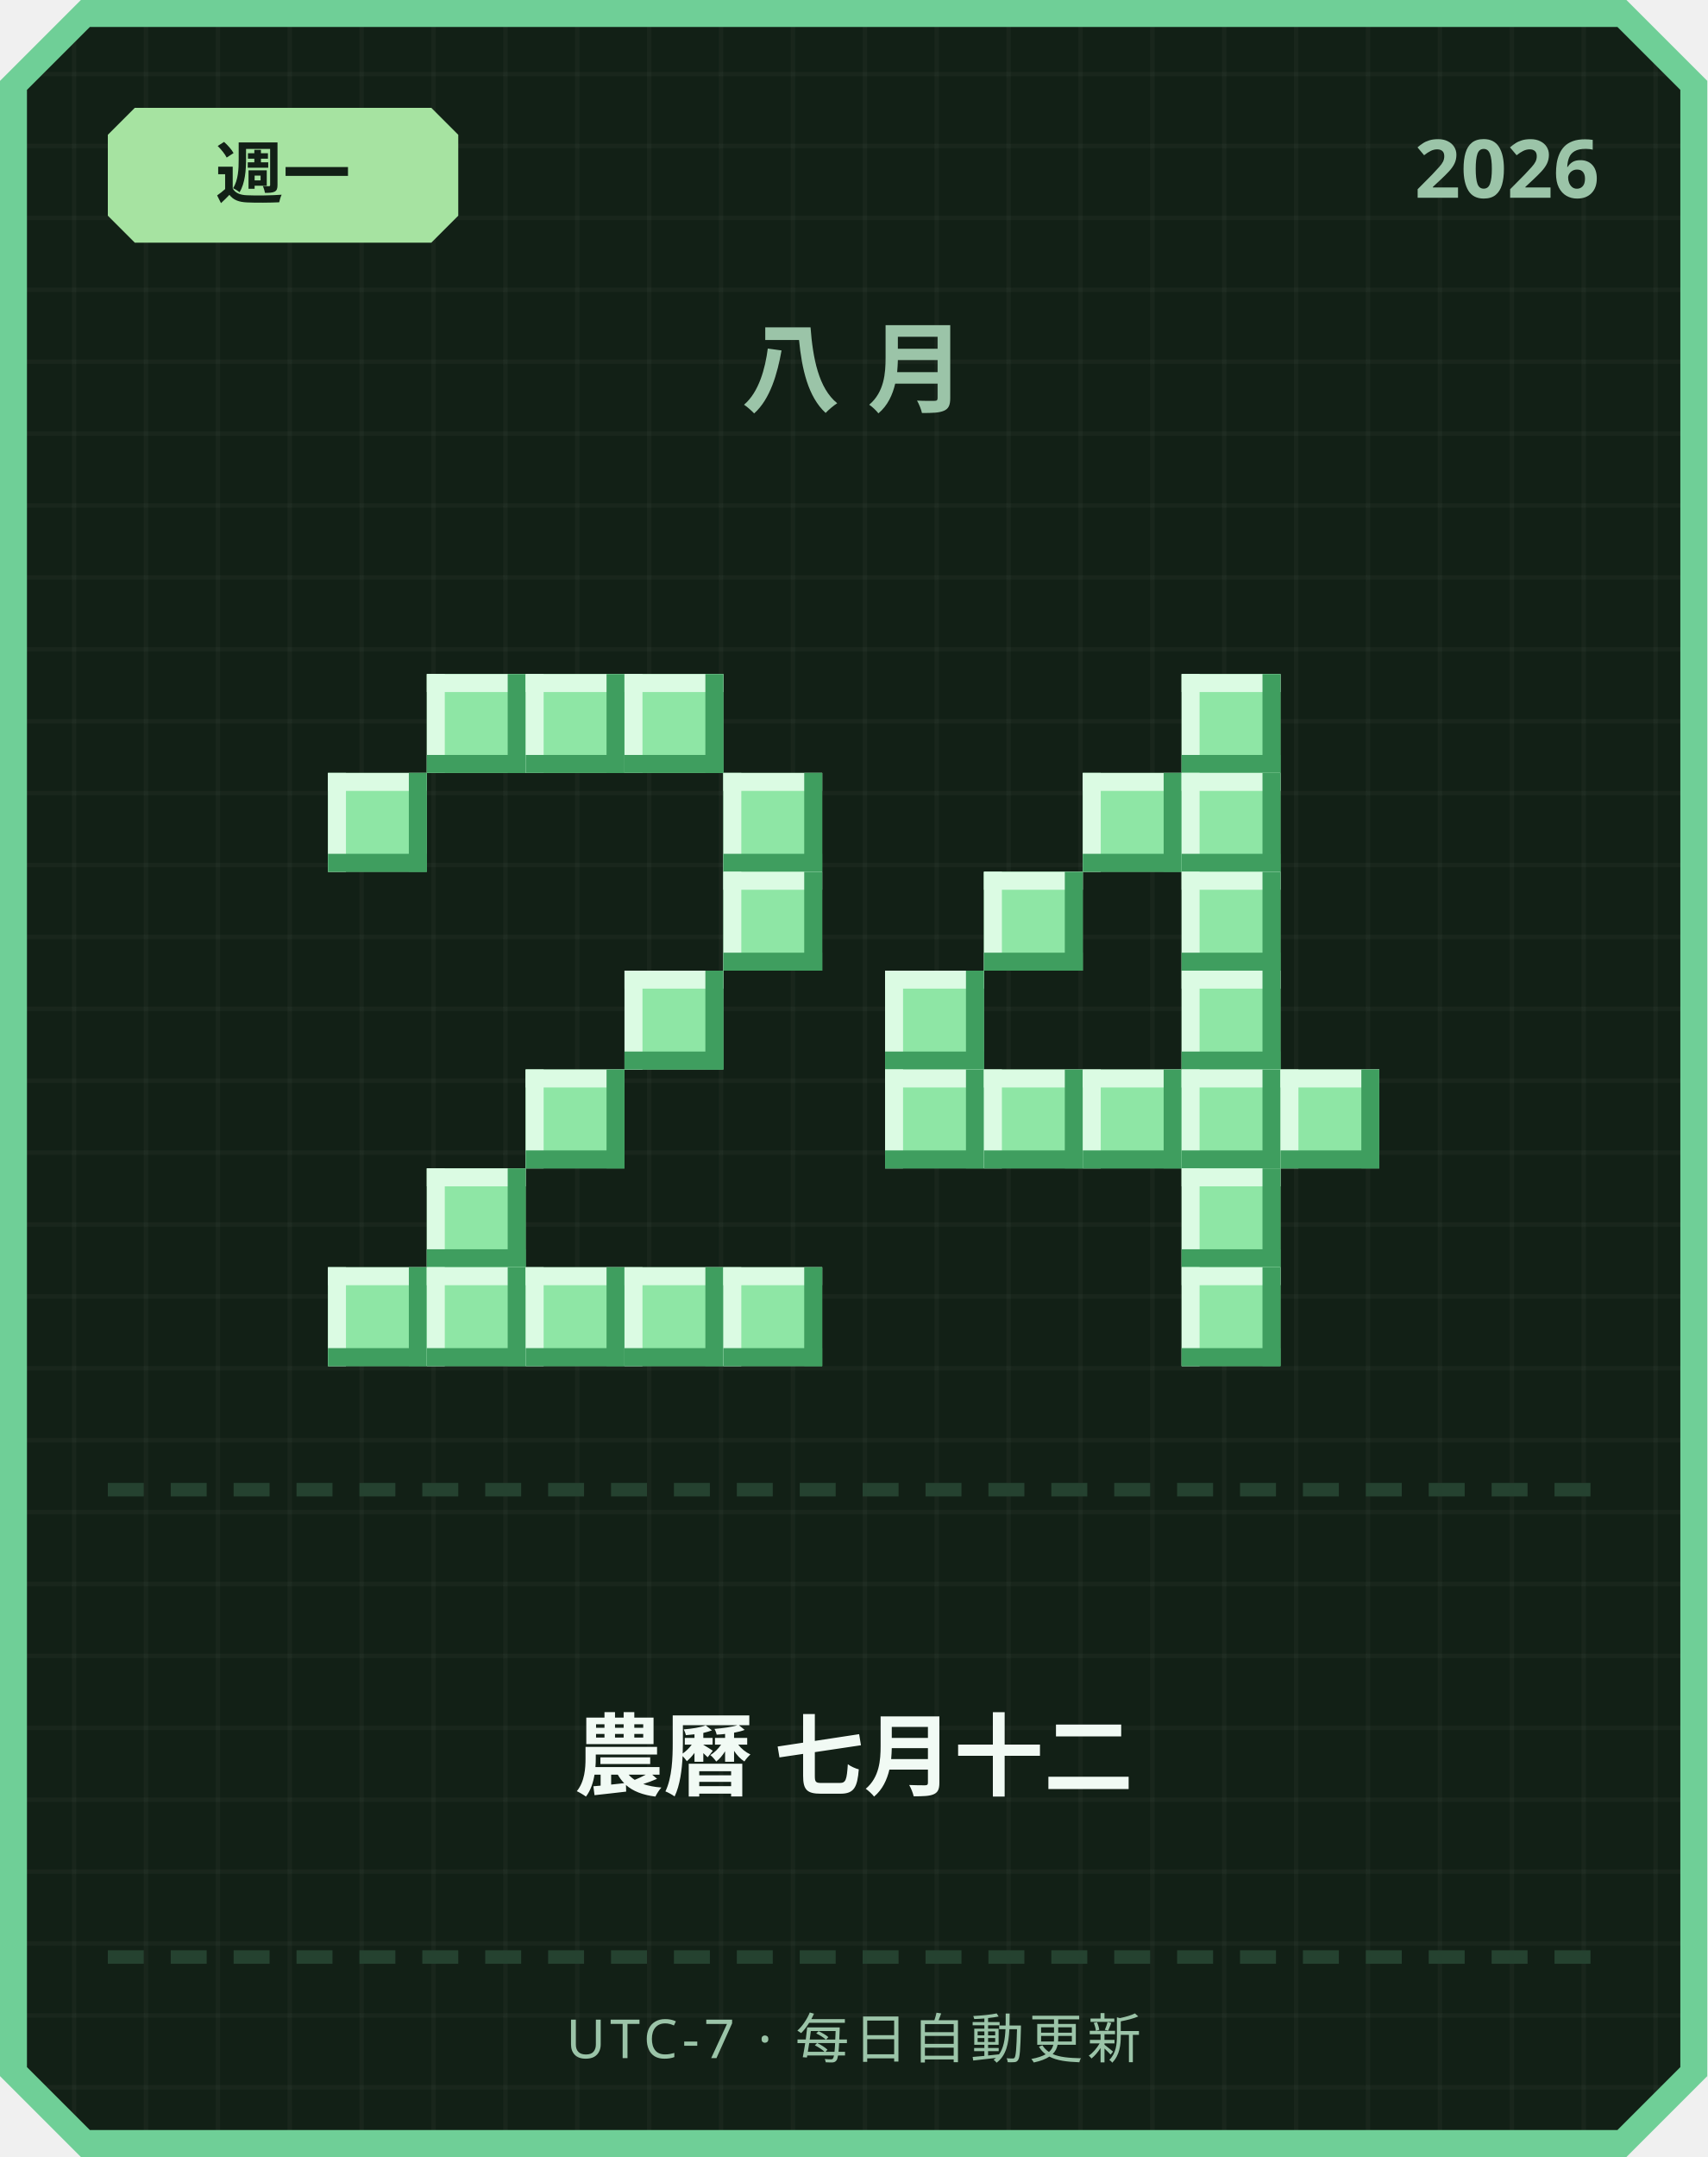
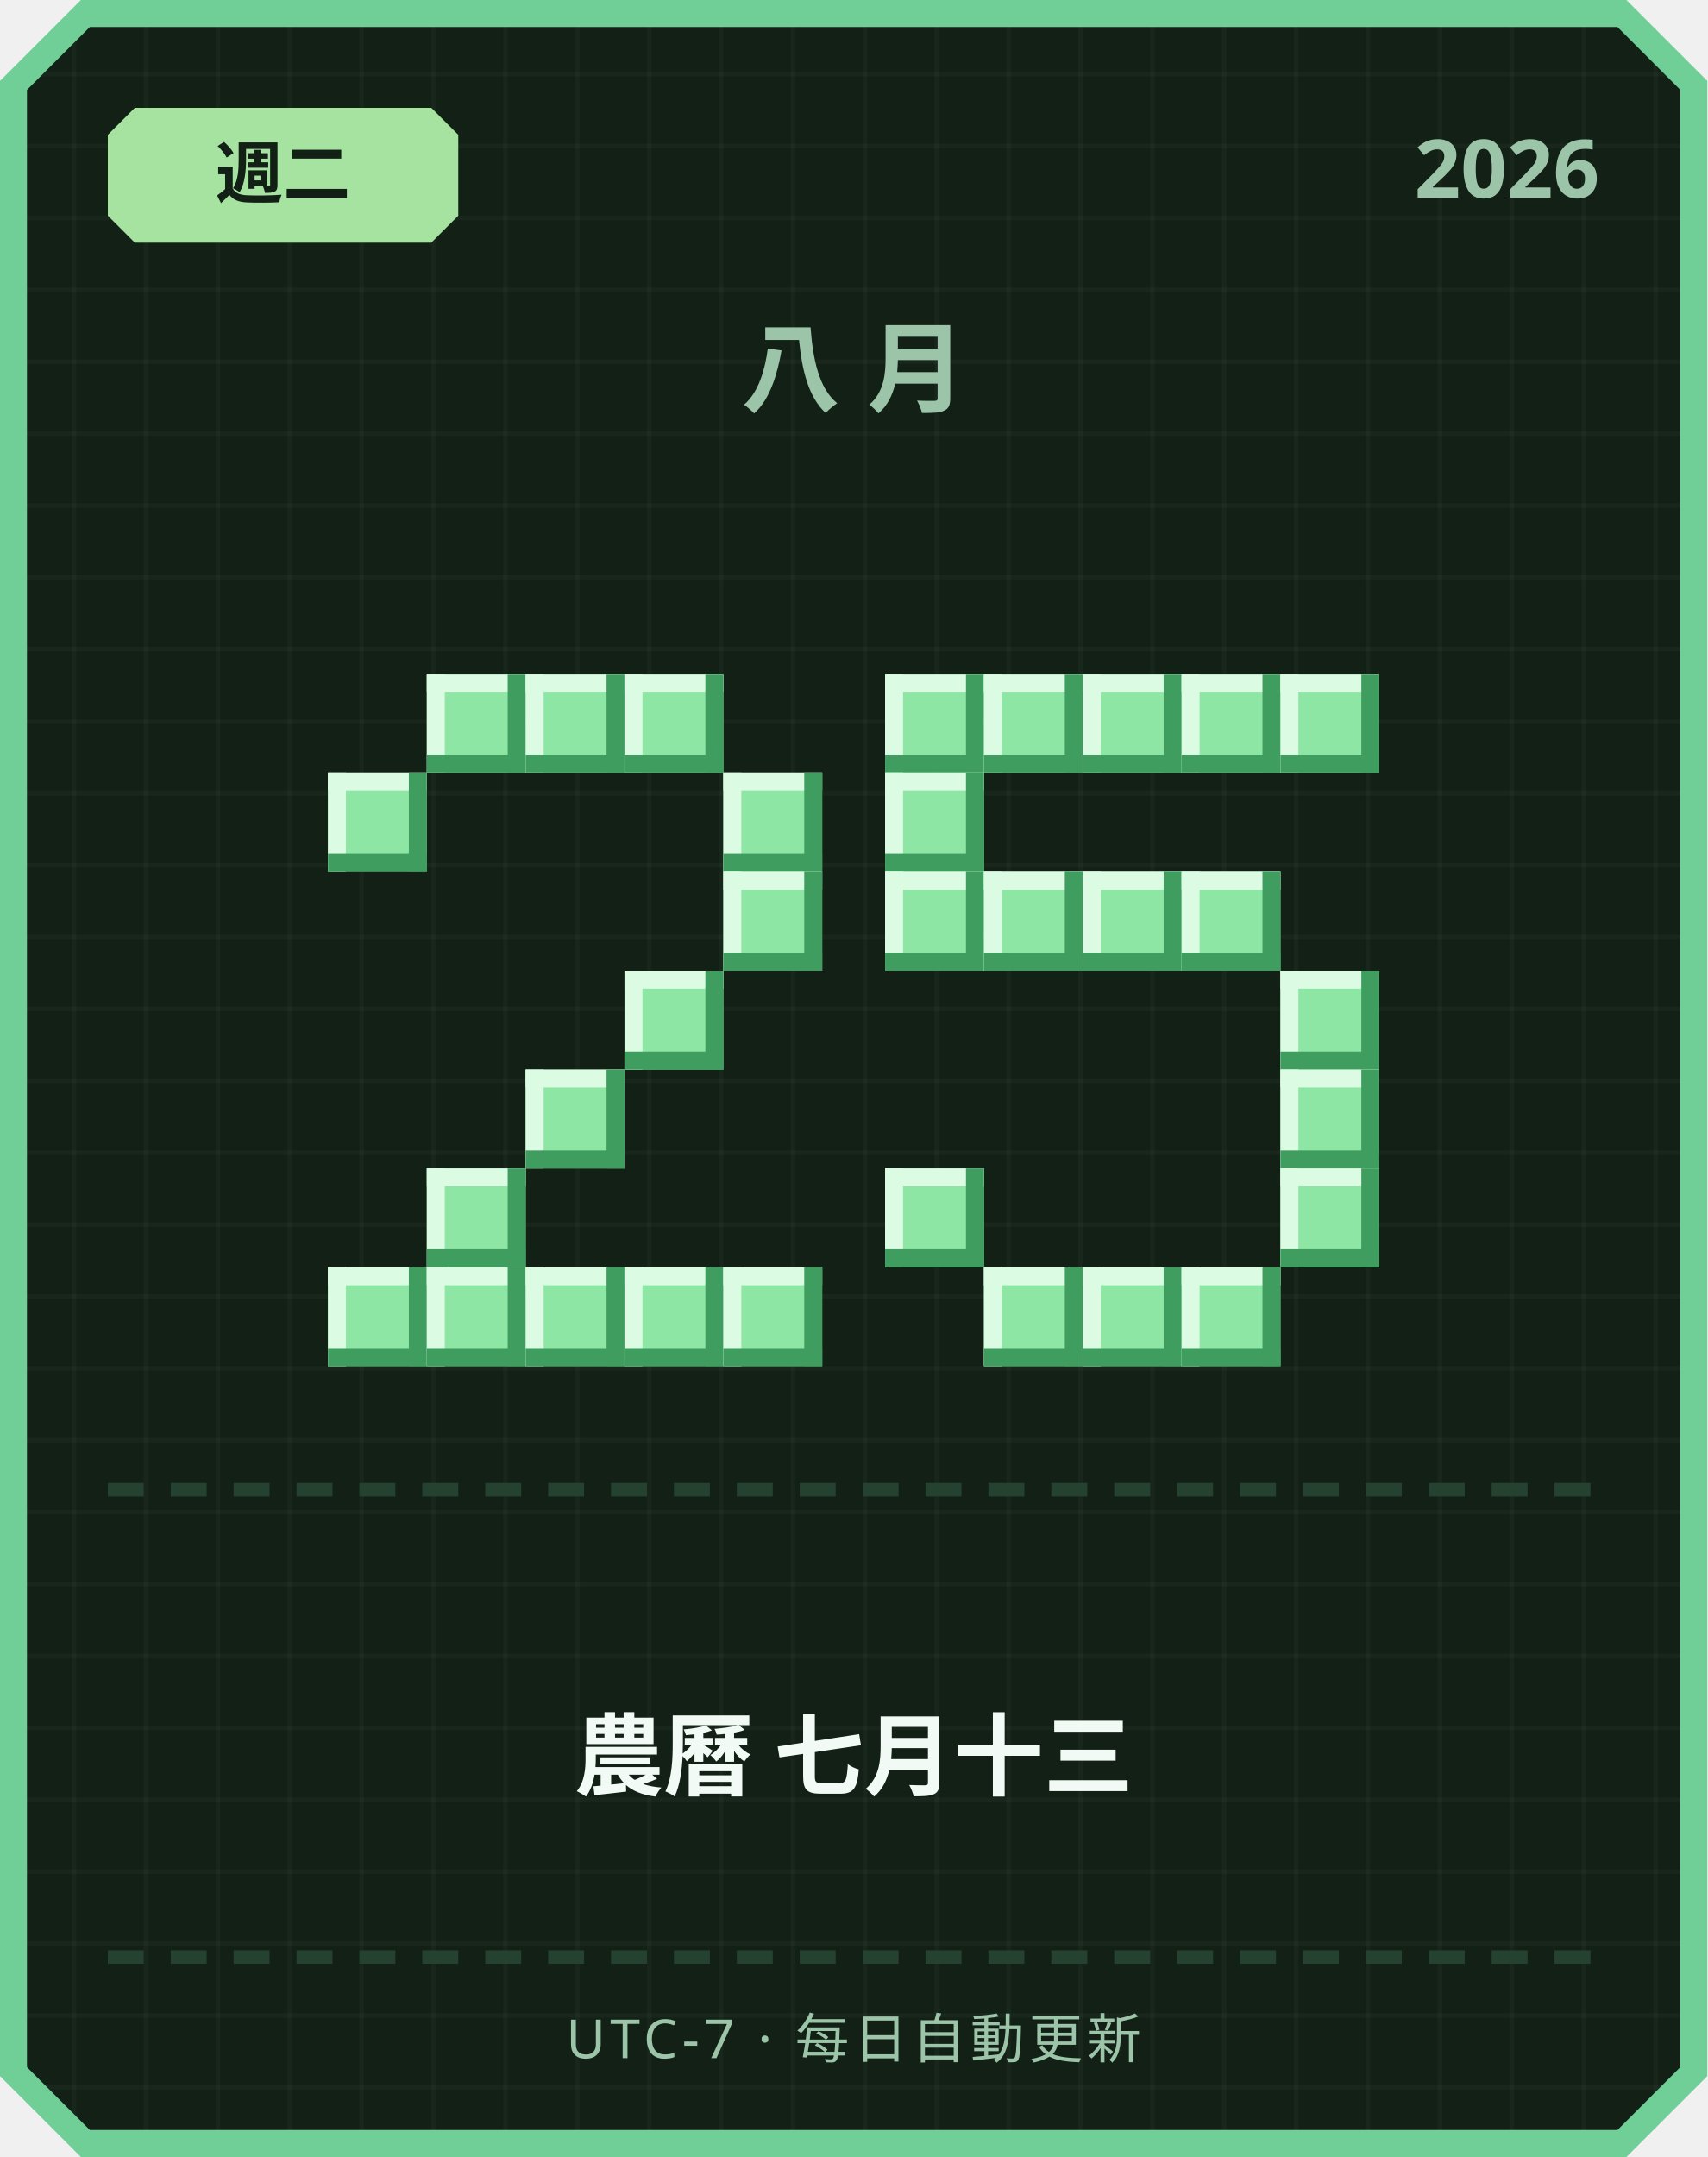
<svg xmlns="http://www.w3.org/2000/svg" width="380" height="480" viewBox="0 0 380 480">
  <defs>
    <pattern id="grid" width="16" height="16" patternUnits="userSpaceOnUse">
      <rect width="16" height="16" fill="#122016" />
      <rect width="1" height="16" fill="#ffffff" opacity="0.03" />
      <rect width="16" height="1" fill="#ffffff" opacity="0.03" />
    </pattern>
  </defs>
  <path d="M 18,0 L 362,0 L 380,18 L 380,462 L 362,480 L 18,480 L 0,462 L 0,18 Z" fill="#6fcf97" />
  <path d="M 20,6 L 360,6 L 374,20 L 374,460 L 360,474 L 20,474 L 6,460 L 6,20 Z" fill="url(#grid)" />
  <path d="M 30,24 L 96,24 L 102,30 L 102,48 L 96,54 L 30,54 L 24,48 L 24,30 Z" fill="#a6e3a1" />
-   <text x="63" y="44" text-anchor="middle" font-family="'Segoe UI', sans-serif" font-size="15" font-weight="700" fill="#122016">週一</text>
+   <text x="63" y="44" text-anchor="middle" font-family="'Segoe UI', sans-serif" font-size="15" font-weight="700" fill="#122016">週二</text>
  <text x="356" y="44" text-anchor="end" font-family="'Segoe UI', sans-serif" font-size="18" font-weight="700" fill="#9bc4a8">2026</text>
  <text x="190" y="90" text-anchor="middle" font-family="'Segoe UI', sans-serif" font-size="22" font-weight="700" letter-spacing="6" fill="#9bc4a8">八月</text>
  <rect x="95" y="150" width="22" height="22" fill="#8ee6a5" />
  <rect x="95" y="150" width="22" height="4" fill="#dbfbe3" />
  <rect x="95" y="150" width="4" height="22" fill="#dbfbe3" />
  <rect x="95" y="168" width="22" height="4" fill="#3f9e5f" />
  <rect x="113" y="150" width="4" height="22" fill="#3f9e5f" />
  <rect x="117" y="150" width="22" height="22" fill="#8ee6a5" />
  <rect x="117" y="150" width="22" height="4" fill="#dbfbe3" />
  <rect x="117" y="150" width="4" height="22" fill="#dbfbe3" />
  <rect x="117" y="168" width="22" height="4" fill="#3f9e5f" />
  <rect x="135" y="150" width="4" height="22" fill="#3f9e5f" />
  <rect x="139" y="150" width="22" height="22" fill="#8ee6a5" />
  <rect x="139" y="150" width="22" height="4" fill="#dbfbe3" />
  <rect x="139" y="150" width="4" height="22" fill="#dbfbe3" />
  <rect x="139" y="168" width="22" height="4" fill="#3f9e5f" />
  <rect x="157" y="150" width="4" height="22" fill="#3f9e5f" />
  <rect x="73" y="172" width="22" height="22" fill="#8ee6a5" />
  <rect x="73" y="172" width="22" height="4" fill="#dbfbe3" />
  <rect x="73" y="172" width="4" height="22" fill="#dbfbe3" />
  <rect x="73" y="190" width="22" height="4" fill="#3f9e5f" />
  <rect x="91" y="172" width="4" height="22" fill="#3f9e5f" />
  <rect x="161" y="172" width="22" height="22" fill="#8ee6a5" />
  <rect x="161" y="172" width="22" height="4" fill="#dbfbe3" />
  <rect x="161" y="172" width="4" height="22" fill="#dbfbe3" />
  <rect x="161" y="190" width="22" height="4" fill="#3f9e5f" />
  <rect x="179" y="172" width="4" height="22" fill="#3f9e5f" />
  <rect x="161" y="194" width="22" height="22" fill="#8ee6a5" />
  <rect x="161" y="194" width="22" height="4" fill="#dbfbe3" />
  <rect x="161" y="194" width="4" height="22" fill="#dbfbe3" />
  <rect x="161" y="212" width="22" height="4" fill="#3f9e5f" />
  <rect x="179" y="194" width="4" height="22" fill="#3f9e5f" />
  <rect x="139" y="216" width="22" height="22" fill="#8ee6a5" />
  <rect x="139" y="216" width="22" height="4" fill="#dbfbe3" />
  <rect x="139" y="216" width="4" height="22" fill="#dbfbe3" />
  <rect x="139" y="234" width="22" height="4" fill="#3f9e5f" />
  <rect x="157" y="216" width="4" height="22" fill="#3f9e5f" />
  <rect x="117" y="238" width="22" height="22" fill="#8ee6a5" />
  <rect x="117" y="238" width="22" height="4" fill="#dbfbe3" />
  <rect x="117" y="238" width="4" height="22" fill="#dbfbe3" />
  <rect x="117" y="256" width="22" height="4" fill="#3f9e5f" />
  <rect x="135" y="238" width="4" height="22" fill="#3f9e5f" />
  <rect x="95" y="260" width="22" height="22" fill="#8ee6a5" />
  <rect x="95" y="260" width="22" height="4" fill="#dbfbe3" />
  <rect x="95" y="260" width="4" height="22" fill="#dbfbe3" />
  <rect x="95" y="278" width="22" height="4" fill="#3f9e5f" />
  <rect x="113" y="260" width="4" height="22" fill="#3f9e5f" />
  <rect x="73" y="282" width="22" height="22" fill="#8ee6a5" />
  <rect x="73" y="282" width="22" height="4" fill="#dbfbe3" />
  <rect x="73" y="282" width="4" height="22" fill="#dbfbe3" />
  <rect x="73" y="300" width="22" height="4" fill="#3f9e5f" />
  <rect x="91" y="282" width="4" height="22" fill="#3f9e5f" />
  <rect x="95" y="282" width="22" height="22" fill="#8ee6a5" />
  <rect x="95" y="282" width="22" height="4" fill="#dbfbe3" />
  <rect x="95" y="282" width="4" height="22" fill="#dbfbe3" />
  <rect x="95" y="300" width="22" height="4" fill="#3f9e5f" />
  <rect x="113" y="282" width="4" height="22" fill="#3f9e5f" />
  <rect x="117" y="282" width="22" height="22" fill="#8ee6a5" />
  <rect x="117" y="282" width="22" height="4" fill="#dbfbe3" />
  <rect x="117" y="282" width="4" height="22" fill="#dbfbe3" />
  <rect x="117" y="300" width="22" height="4" fill="#3f9e5f" />
  <rect x="135" y="282" width="4" height="22" fill="#3f9e5f" />
  <rect x="139" y="282" width="22" height="22" fill="#8ee6a5" />
  <rect x="139" y="282" width="22" height="4" fill="#dbfbe3" />
  <rect x="139" y="282" width="4" height="22" fill="#dbfbe3" />
  <rect x="139" y="300" width="22" height="4" fill="#3f9e5f" />
  <rect x="157" y="282" width="4" height="22" fill="#3f9e5f" />
  <rect x="161" y="282" width="22" height="22" fill="#8ee6a5" />
  <rect x="161" y="282" width="22" height="4" fill="#dbfbe3" />
  <rect x="161" y="282" width="4" height="22" fill="#dbfbe3" />
  <rect x="161" y="300" width="22" height="4" fill="#3f9e5f" />
  <rect x="179" y="282" width="4" height="22" fill="#3f9e5f" />
+   <rect x="197" y="150" width="22" height="22" fill="#8ee6a5" />
+   <rect x="197" y="150" width="22" height="4" fill="#dbfbe3" />
+   <rect x="197" y="150" width="4" height="22" fill="#dbfbe3" />
+   <rect x="197" y="168" width="22" height="4" fill="#3f9e5f" />
+   <rect x="215" y="150" width="4" height="22" fill="#3f9e5f" />
+   <rect x="219" y="150" width="22" height="22" fill="#8ee6a5" />
+   <rect x="219" y="150" width="22" height="4" fill="#dbfbe3" />
+   <rect x="219" y="150" width="4" height="22" fill="#dbfbe3" />
+   <rect x="219" y="168" width="22" height="4" fill="#3f9e5f" />
+   <rect x="237" y="150" width="4" height="22" fill="#3f9e5f" />
+   <rect x="241" y="150" width="22" height="22" fill="#8ee6a5" />
+   <rect x="241" y="150" width="22" height="4" fill="#dbfbe3" />
+   <rect x="241" y="150" width="4" height="22" fill="#dbfbe3" />
+   <rect x="241" y="168" width="22" height="4" fill="#3f9e5f" />
+   <rect x="259" y="150" width="4" height="22" fill="#3f9e5f" />
  <rect x="263" y="150" width="22" height="22" fill="#8ee6a5" />
  <rect x="263" y="150" width="22" height="4" fill="#dbfbe3" />
  <rect x="263" y="150" width="4" height="22" fill="#dbfbe3" />
  <rect x="263" y="168" width="22" height="4" fill="#3f9e5f" />
  <rect x="281" y="150" width="4" height="22" fill="#3f9e5f" />
-   <rect x="241" y="172" width="22" height="22" fill="#8ee6a5" />
-   <rect x="241" y="172" width="22" height="4" fill="#dbfbe3" />
-   <rect x="241" y="172" width="4" height="22" fill="#dbfbe3" />
-   <rect x="241" y="190" width="22" height="4" fill="#3f9e5f" />
-   <rect x="259" y="172" width="4" height="22" fill="#3f9e5f" />
-   <rect x="263" y="172" width="22" height="22" fill="#8ee6a5" />
-   <rect x="263" y="172" width="22" height="4" fill="#dbfbe3" />
-   <rect x="263" y="172" width="4" height="22" fill="#dbfbe3" />
-   <rect x="263" y="190" width="22" height="4" fill="#3f9e5f" />
-   <rect x="281" y="172" width="4" height="22" fill="#3f9e5f" />
+   <rect x="285" y="150" width="22" height="22" fill="#8ee6a5" />
+   <rect x="285" y="150" width="22" height="4" fill="#dbfbe3" />
+   <rect x="285" y="150" width="4" height="22" fill="#dbfbe3" />
+   <rect x="285" y="168" width="22" height="4" fill="#3f9e5f" />
+   <rect x="303" y="150" width="4" height="22" fill="#3f9e5f" />
+   <rect x="197" y="172" width="22" height="22" fill="#8ee6a5" />
+   <rect x="197" y="172" width="22" height="4" fill="#dbfbe3" />
+   <rect x="197" y="172" width="4" height="22" fill="#dbfbe3" />
+   <rect x="197" y="190" width="22" height="4" fill="#3f9e5f" />
+   <rect x="215" y="172" width="4" height="22" fill="#3f9e5f" />
+   <rect x="197" y="194" width="22" height="22" fill="#8ee6a5" />
+   <rect x="197" y="194" width="22" height="4" fill="#dbfbe3" />
+   <rect x="197" y="194" width="4" height="22" fill="#dbfbe3" />
+   <rect x="197" y="212" width="22" height="4" fill="#3f9e5f" />
+   <rect x="215" y="194" width="4" height="22" fill="#3f9e5f" />
  <rect x="219" y="194" width="22" height="22" fill="#8ee6a5" />
  <rect x="219" y="194" width="22" height="4" fill="#dbfbe3" />
  <rect x="219" y="194" width="4" height="22" fill="#dbfbe3" />
  <rect x="219" y="212" width="22" height="4" fill="#3f9e5f" />
  <rect x="237" y="194" width="4" height="22" fill="#3f9e5f" />
+   <rect x="241" y="194" width="22" height="22" fill="#8ee6a5" />
+   <rect x="241" y="194" width="22" height="4" fill="#dbfbe3" />
+   <rect x="241" y="194" width="4" height="22" fill="#dbfbe3" />
+   <rect x="241" y="212" width="22" height="4" fill="#3f9e5f" />
+   <rect x="259" y="194" width="4" height="22" fill="#3f9e5f" />
  <rect x="263" y="194" width="22" height="22" fill="#8ee6a5" />
  <rect x="263" y="194" width="22" height="4" fill="#dbfbe3" />
  <rect x="263" y="194" width="4" height="22" fill="#dbfbe3" />
  <rect x="263" y="212" width="22" height="4" fill="#3f9e5f" />
  <rect x="281" y="194" width="4" height="22" fill="#3f9e5f" />
-   <rect x="197" y="216" width="22" height="22" fill="#8ee6a5" />
-   <rect x="197" y="216" width="22" height="4" fill="#dbfbe3" />
-   <rect x="197" y="216" width="4" height="22" fill="#dbfbe3" />
-   <rect x="197" y="234" width="22" height="4" fill="#3f9e5f" />
-   <rect x="215" y="216" width="4" height="22" fill="#3f9e5f" />
-   <rect x="263" y="216" width="22" height="22" fill="#8ee6a5" />
-   <rect x="263" y="216" width="22" height="4" fill="#dbfbe3" />
-   <rect x="263" y="216" width="4" height="22" fill="#dbfbe3" />
-   <rect x="263" y="234" width="22" height="4" fill="#3f9e5f" />
-   <rect x="281" y="216" width="4" height="22" fill="#3f9e5f" />
-   <rect x="197" y="238" width="22" height="22" fill="#8ee6a5" />
-   <rect x="197" y="238" width="22" height="4" fill="#dbfbe3" />
-   <rect x="197" y="238" width="4" height="22" fill="#dbfbe3" />
-   <rect x="197" y="256" width="22" height="4" fill="#3f9e5f" />
-   <rect x="215" y="238" width="4" height="22" fill="#3f9e5f" />
-   <rect x="219" y="238" width="22" height="22" fill="#8ee6a5" />
-   <rect x="219" y="238" width="22" height="4" fill="#dbfbe3" />
-   <rect x="219" y="238" width="4" height="22" fill="#dbfbe3" />
-   <rect x="219" y="256" width="22" height="4" fill="#3f9e5f" />
-   <rect x="237" y="238" width="4" height="22" fill="#3f9e5f" />
-   <rect x="241" y="238" width="22" height="22" fill="#8ee6a5" />
-   <rect x="241" y="238" width="22" height="4" fill="#dbfbe3" />
-   <rect x="241" y="238" width="4" height="22" fill="#dbfbe3" />
-   <rect x="241" y="256" width="22" height="4" fill="#3f9e5f" />
-   <rect x="259" y="238" width="4" height="22" fill="#3f9e5f" />
-   <rect x="263" y="238" width="22" height="22" fill="#8ee6a5" />
-   <rect x="263" y="238" width="22" height="4" fill="#dbfbe3" />
-   <rect x="263" y="238" width="4" height="22" fill="#dbfbe3" />
-   <rect x="263" y="256" width="22" height="4" fill="#3f9e5f" />
-   <rect x="281" y="238" width="4" height="22" fill="#3f9e5f" />
+   <rect x="285" y="216" width="22" height="22" fill="#8ee6a5" />
+   <rect x="285" y="216" width="22" height="4" fill="#dbfbe3" />
+   <rect x="285" y="216" width="4" height="22" fill="#dbfbe3" />
+   <rect x="285" y="234" width="22" height="4" fill="#3f9e5f" />
+   <rect x="303" y="216" width="4" height="22" fill="#3f9e5f" />
  <rect x="285" y="238" width="22" height="22" fill="#8ee6a5" />
  <rect x="285" y="238" width="22" height="4" fill="#dbfbe3" />
  <rect x="285" y="238" width="4" height="22" fill="#dbfbe3" />
  <rect x="285" y="256" width="22" height="4" fill="#3f9e5f" />
  <rect x="303" y="238" width="4" height="22" fill="#3f9e5f" />
-   <rect x="263" y="260" width="22" height="22" fill="#8ee6a5" />
-   <rect x="263" y="260" width="22" height="4" fill="#dbfbe3" />
-   <rect x="263" y="260" width="4" height="22" fill="#dbfbe3" />
-   <rect x="263" y="278" width="22" height="4" fill="#3f9e5f" />
-   <rect x="281" y="260" width="4" height="22" fill="#3f9e5f" />
+   <rect x="197" y="260" width="22" height="22" fill="#8ee6a5" />
+   <rect x="197" y="260" width="22" height="4" fill="#dbfbe3" />
+   <rect x="197" y="260" width="4" height="22" fill="#dbfbe3" />
+   <rect x="197" y="278" width="22" height="4" fill="#3f9e5f" />
+   <rect x="215" y="260" width="4" height="22" fill="#3f9e5f" />
+   <rect x="285" y="260" width="22" height="22" fill="#8ee6a5" />
+   <rect x="285" y="260" width="22" height="4" fill="#dbfbe3" />
+   <rect x="285" y="260" width="4" height="22" fill="#dbfbe3" />
+   <rect x="285" y="278" width="22" height="4" fill="#3f9e5f" />
+   <rect x="303" y="260" width="4" height="22" fill="#3f9e5f" />
+   <rect x="219" y="282" width="22" height="22" fill="#8ee6a5" />
+   <rect x="219" y="282" width="22" height="4" fill="#dbfbe3" />
+   <rect x="219" y="282" width="4" height="22" fill="#dbfbe3" />
+   <rect x="219" y="300" width="22" height="4" fill="#3f9e5f" />
+   <rect x="237" y="282" width="4" height="22" fill="#3f9e5f" />
+   <rect x="241" y="282" width="22" height="22" fill="#8ee6a5" />
+   <rect x="241" y="282" width="22" height="4" fill="#dbfbe3" />
+   <rect x="241" y="282" width="4" height="22" fill="#dbfbe3" />
+   <rect x="241" y="300" width="22" height="4" fill="#3f9e5f" />
+   <rect x="259" y="282" width="4" height="22" fill="#3f9e5f" />
  <rect x="263" y="282" width="22" height="22" fill="#8ee6a5" />
  <rect x="263" y="282" width="22" height="4" fill="#dbfbe3" />
  <rect x="263" y="282" width="4" height="22" fill="#dbfbe3" />
  <rect x="263" y="300" width="22" height="4" fill="#3f9e5f" />
  <rect x="281" y="282" width="4" height="22" fill="#3f9e5f" />
  <rect x="24" y="330" width="8" height="3" fill="#254230" />
  <rect x="38" y="330" width="8" height="3" fill="#254230" />
  <rect x="52" y="330" width="8" height="3" fill="#254230" />
  <rect x="66" y="330" width="8" height="3" fill="#254230" />
  <rect x="80" y="330" width="8" height="3" fill="#254230" />
  <rect x="94" y="330" width="8" height="3" fill="#254230" />
  <rect x="108" y="330" width="8" height="3" fill="#254230" />
  <rect x="122" y="330" width="8" height="3" fill="#254230" />
  <rect x="136" y="330" width="8" height="3" fill="#254230" />
  <rect x="150" y="330" width="8" height="3" fill="#254230" />
  <rect x="164" y="330" width="8" height="3" fill="#254230" />
  <rect x="178" y="330" width="8" height="3" fill="#254230" />
  <rect x="192" y="330" width="8" height="3" fill="#254230" />
  <rect x="206" y="330" width="8" height="3" fill="#254230" />
  <rect x="220" y="330" width="8" height="3" fill="#254230" />
  <rect x="234" y="330" width="8" height="3" fill="#254230" />
  <rect x="248" y="330" width="8" height="3" fill="#254230" />
  <rect x="262" y="330" width="8" height="3" fill="#254230" />
  <rect x="276" y="330" width="8" height="3" fill="#254230" />
  <rect x="290" y="330" width="8" height="3" fill="#254230" />
  <rect x="304" y="330" width="8" height="3" fill="#254230" />
  <rect x="318" y="330" width="8" height="3" fill="#254230" />
  <rect x="332" y="330" width="8" height="3" fill="#254230" />
  <rect x="346" y="330" width="8" height="3" fill="#254230" />
-   <text x="190" y="398" text-anchor="middle" font-family="'Segoe UI', 'Microsoft JhengHei', sans-serif" font-size="20" font-weight="700" fill="#f1faf4">農曆 七月十二</text>
+   <text x="190" y="398" text-anchor="middle" font-family="'Segoe UI', 'Microsoft JhengHei', sans-serif" font-size="20" font-weight="700" fill="#f1faf4">農曆 七月十三</text>
  <rect x="24" y="434" width="8" height="3" fill="#254230" />
  <rect x="38" y="434" width="8" height="3" fill="#254230" />
  <rect x="52" y="434" width="8" height="3" fill="#254230" />
  <rect x="66" y="434" width="8" height="3" fill="#254230" />
  <rect x="80" y="434" width="8" height="3" fill="#254230" />
  <rect x="94" y="434" width="8" height="3" fill="#254230" />
  <rect x="108" y="434" width="8" height="3" fill="#254230" />
  <rect x="122" y="434" width="8" height="3" fill="#254230" />
  <rect x="136" y="434" width="8" height="3" fill="#254230" />
  <rect x="150" y="434" width="8" height="3" fill="#254230" />
  <rect x="164" y="434" width="8" height="3" fill="#254230" />
  <rect x="178" y="434" width="8" height="3" fill="#254230" />
  <rect x="192" y="434" width="8" height="3" fill="#254230" />
  <rect x="206" y="434" width="8" height="3" fill="#254230" />
  <rect x="220" y="434" width="8" height="3" fill="#254230" />
  <rect x="234" y="434" width="8" height="3" fill="#254230" />
  <rect x="248" y="434" width="8" height="3" fill="#254230" />
  <rect x="262" y="434" width="8" height="3" fill="#254230" />
  <rect x="276" y="434" width="8" height="3" fill="#254230" />
  <rect x="290" y="434" width="8" height="3" fill="#254230" />
  <rect x="304" y="434" width="8" height="3" fill="#254230" />
  <rect x="318" y="434" width="8" height="3" fill="#254230" />
  <rect x="332" y="434" width="8" height="3" fill="#254230" />
  <rect x="346" y="434" width="8" height="3" fill="#254230" />
  <text x="190" y="458" text-anchor="middle" font-family="'Segoe UI', sans-serif" font-size="12" letter-spacing="1" fill="#9bc4a8">UTC-7 · 每日自動更新</text>
</svg>
